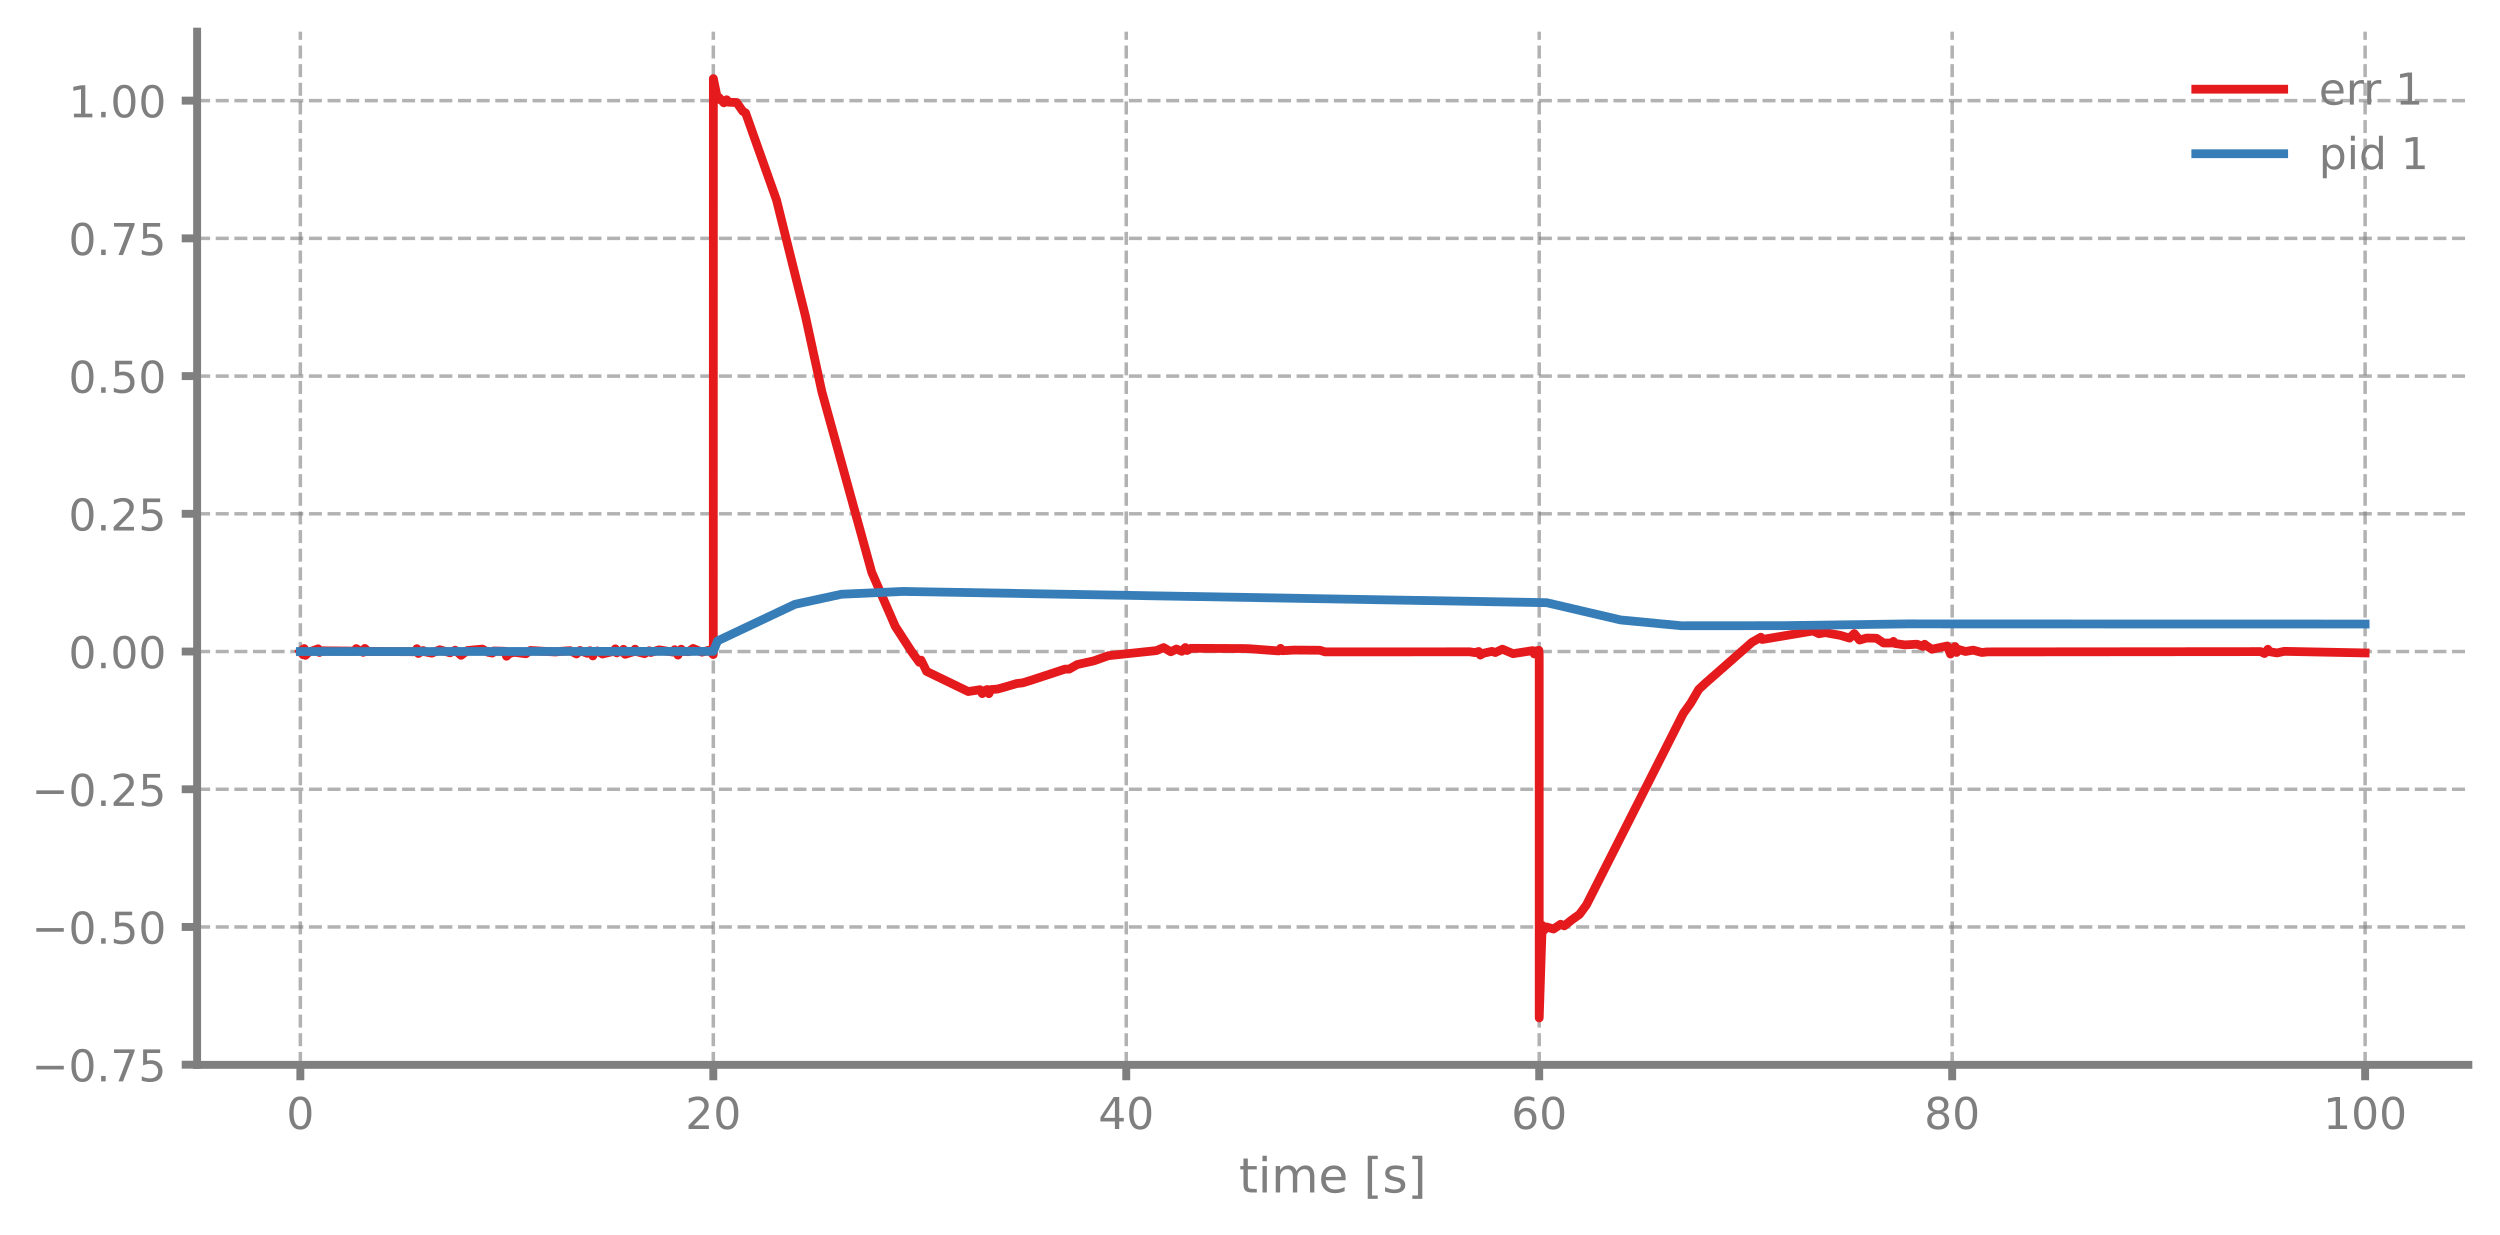
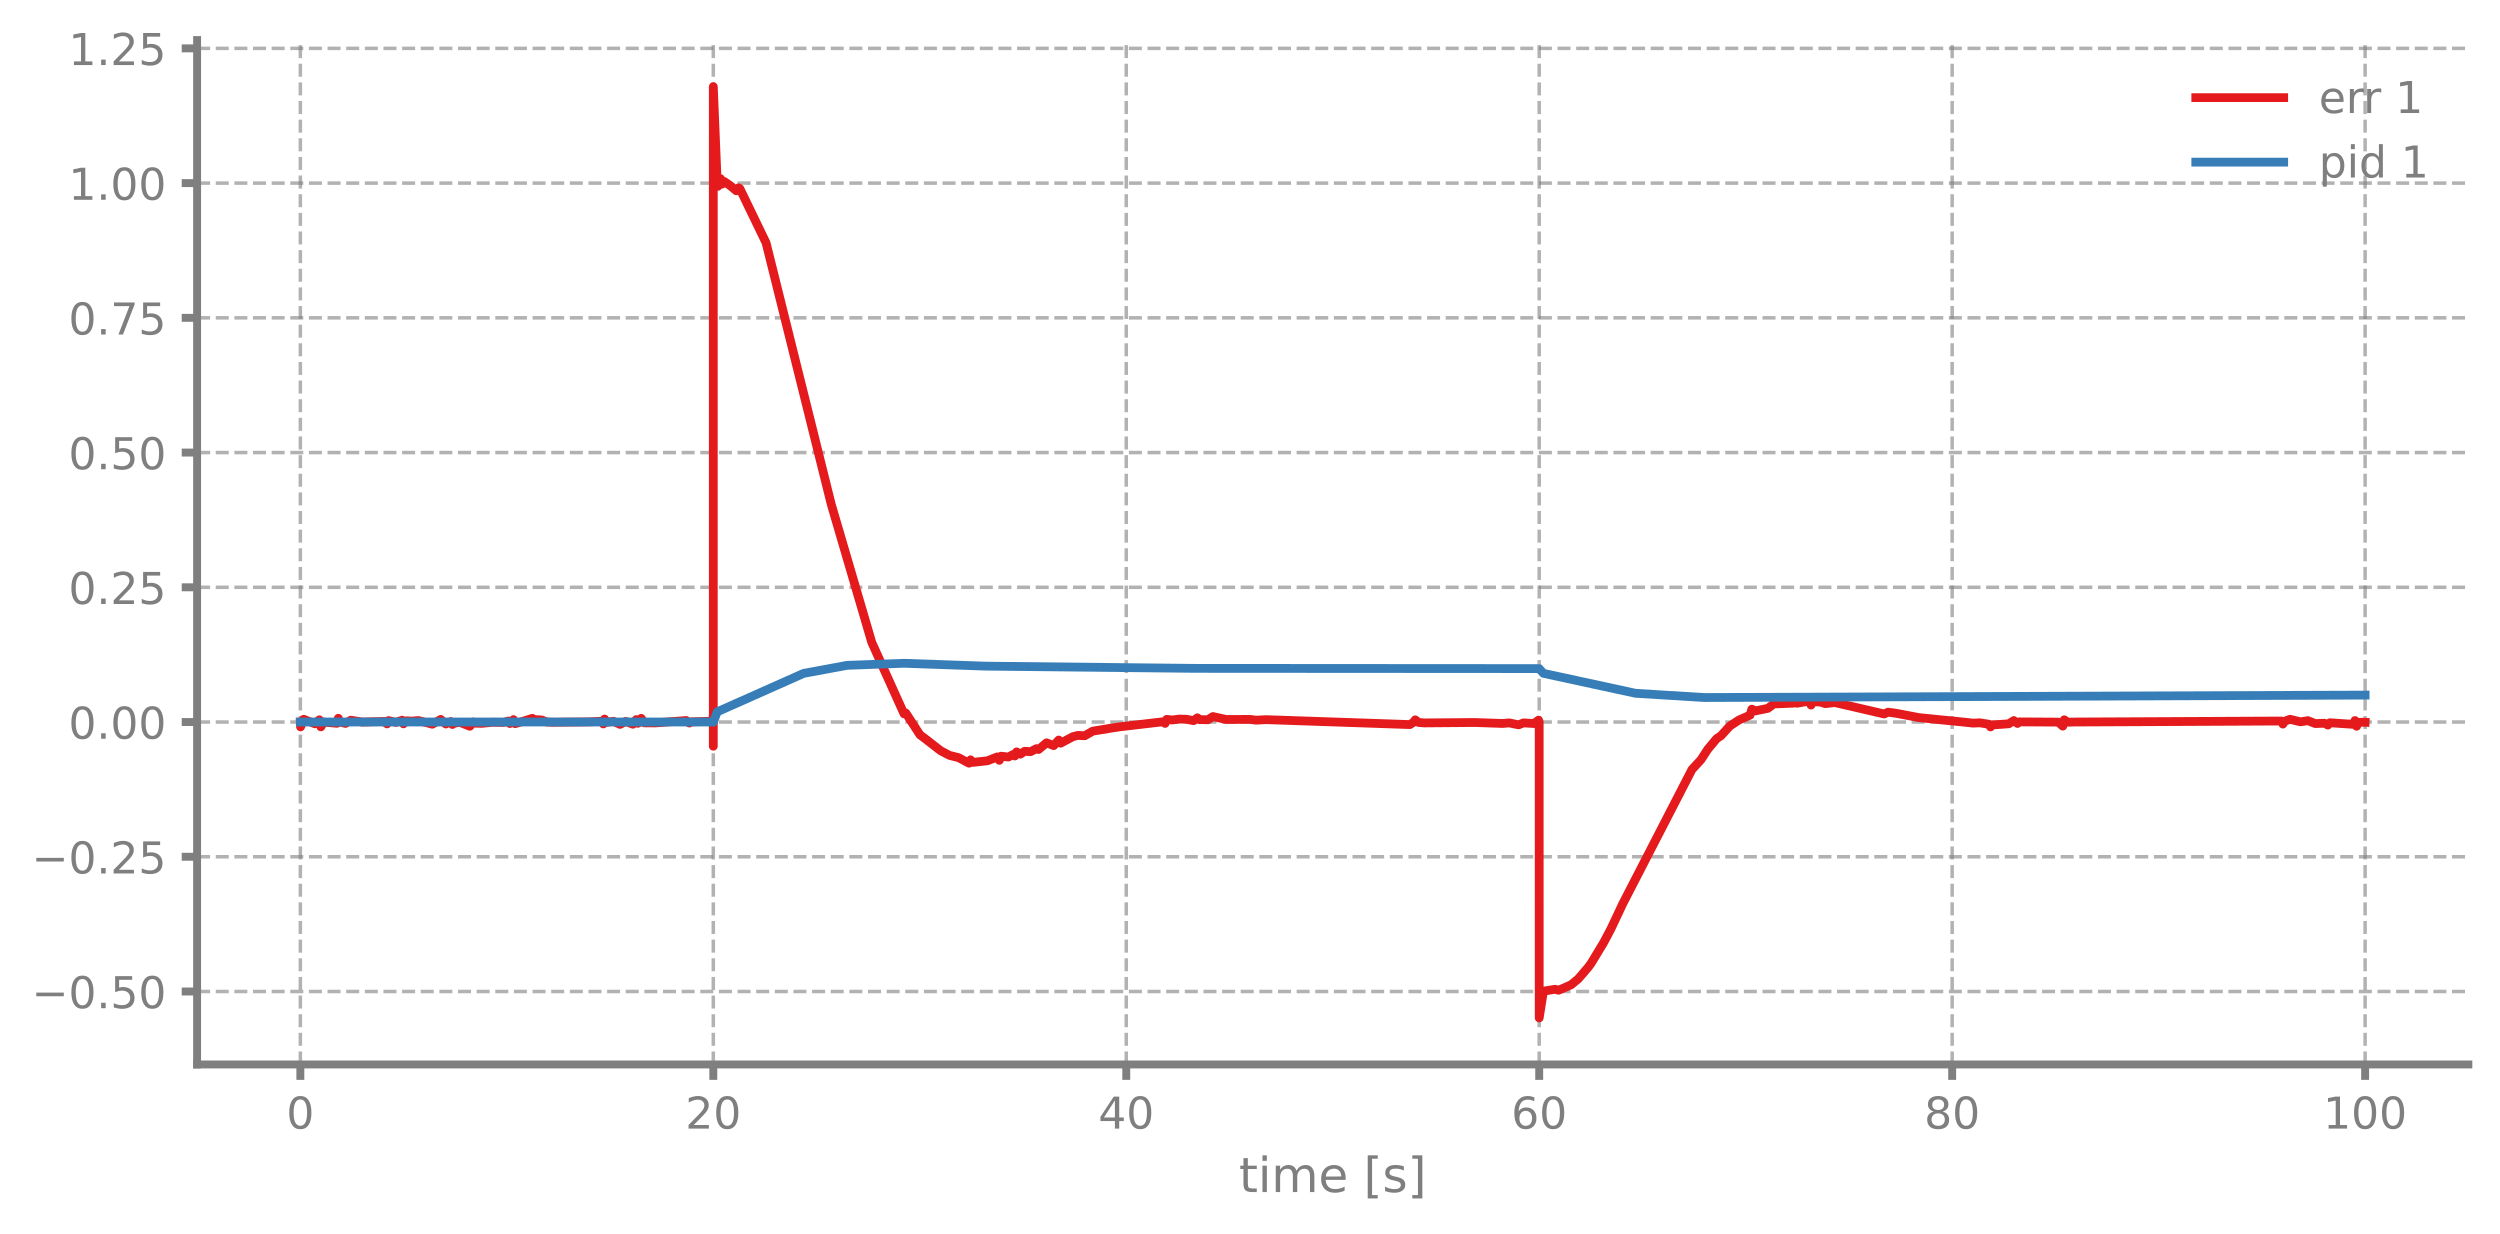
- <svg xmlns="http://www.w3.org/2000/svg" xmlns:xlink="http://www.w3.org/1999/xlink" width="568.8pt" height="280.8pt" viewBox="0 0 568.8 280.8" version="1.1">
+ <svg xmlns="http://www.w3.org/2000/svg" xmlns:xlink="http://www.w3.org/1999/xlink" width="568.8pt" height="280.709pt" viewBox="0 0 568.8 280.709" version="1.1">
  <defs>
    <style type="text/css">*{stroke-linejoin: round; stroke-linecap: butt}</style>
  </defs>
  <g id="figure_1">
    <g id="patch_1">
-       <path d="M 0 280.8  L 568.8 280.8  L 568.8 0  L 0 0  L 0 280.8  z " style="fill: none" />
+       <path d="M 0 280.709  L 568.8 280.709  L 568.8 0  L 0 0  L 0 280.709  z " style="fill: none" />
    </g>
    <g id="axes_1">
      <g id="patch_2">
-         <path d="M 44.845 242.276  L 561.6 242.276  L 561.6 7.2  L 44.845 7.2  L 44.845 242.276  z " style="fill: none" />
+         <path d="M 44.845 242.185  L 561.6 242.185  L 561.6 9.115  L 44.845 9.115  L 44.845 242.185  z " style="fill: none" />
      </g>
      <g id="matplotlib.axis_1">
        <g id="xtick_1">
          <g id="line2d_1">
-             <path d="M 68.334 242.276  L 68.334 7.2  " clip-path="url(#pe5976d26ab)" style="fill: none; stroke-dasharray: 2.96,1.28; stroke-dashoffset: 0; stroke: #7f7f7f; stroke-opacity: 0.6; stroke-width: 0.8" />
+             <path d="M 68.334 242.185  L 68.334 9.115  " clip-path="url(#p959943e21c)" style="fill: none; stroke-dasharray: 2.96,1.28; stroke-dashoffset: 0; stroke: #7f7f7f; stroke-opacity: 0.6; stroke-width: 0.8" />
          </g>
          <g id="line2d_2">
            <defs>
-               <path id="ma20eff3476" d="M 0 0  L 0 3.5  " style="stroke: #7f7f7f; stroke-width: 1.8" />
-             </defs>
-             <g>
-               <use xlink:href="#ma20eff3476" x="68.334" y="242.276" style="fill: #7f7f7f; stroke: #7f7f7f; stroke-width: 1.8" />
+               <path id="m4c4b410c51" d="M 0 0  L 0 3.5  " style="stroke: #7f7f7f; stroke-width: 1.8" />
+             </defs>
+             <g>
+               <use xlink:href="#m4c4b410c51" x="68.334" y="242.185" style="fill: #7f7f7f; stroke: #7f7f7f; stroke-width: 1.8" />
            </g>
          </g>
          <g id="text_1">
-             <g style="fill: #7f7f7f" transform="translate(65.15291 256.8744) scale(0.1 -0.1)">
+             <g style="fill: #7f7f7f" transform="translate(65.15291 256.783) scale(0.1 -0.1)">
              <defs>
                <path id="DejaVuSans-30" d="M 2034 4250  Q 1547 4250 1301 3770  Q 1056 3291 1056 2328  Q 1056 1369 1301 889  Q 1547 409 2034 409  Q 2525 409 2770 889  Q 3016 1369 3016 2328  Q 3016 3291 2770 3770  Q 2525 4250 2034 4250  z M 2034 4750  Q 2819 4750 3233 4129  Q 3647 3509 3647 2328  Q 3647 1150 3233 529  Q 2819 -91 2034 -91  Q 1250 -91 836 529  Q 422 1150 422 2328  Q 422 3509 836 4129  Q 1250 4750 2034 4750  z " transform="scale(0.015625)" />
              </defs>
              <use xlink:href="#DejaVuSans-30" />
            </g>
          </g>
        </g>
        <g id="xtick_2">
          <g id="line2d_3">
-             <path d="M 162.29 242.276  L 162.29 7.2  " clip-path="url(#pe5976d26ab)" style="fill: none; stroke-dasharray: 2.96,1.28; stroke-dashoffset: 0; stroke: #7f7f7f; stroke-opacity: 0.6; stroke-width: 0.8" />
+             <path d="M 162.29 242.185  L 162.29 9.115  " clip-path="url(#p959943e21c)" style="fill: none; stroke-dasharray: 2.96,1.28; stroke-dashoffset: 0; stroke: #7f7f7f; stroke-opacity: 0.6; stroke-width: 0.8" />
          </g>
          <g id="line2d_4">
            <g>
-               <use xlink:href="#ma20eff3476" x="162.29" y="242.276" style="fill: #7f7f7f; stroke: #7f7f7f; stroke-width: 1.8" />
+               <use xlink:href="#m4c4b410c51" x="162.29" y="242.185" style="fill: #7f7f7f; stroke: #7f7f7f; stroke-width: 1.8" />
            </g>
          </g>
          <g id="text_2">
-             <g style="fill: #7f7f7f" transform="translate(155.9271 256.8744) scale(0.1 -0.1)">
+             <g style="fill: #7f7f7f" transform="translate(155.9271 256.783) scale(0.1 -0.1)">
              <defs>
                <path id="DejaVuSans-32" d="M 1228 531  L 3431 531  L 3431 0  L 469 0  L 469 531  Q 828 903 1448 1529  Q 2069 2156 2228 2338  Q 2531 2678 2651 2914  Q 2772 3150 2772 3378  Q 2772 3750 2511 3984  Q 2250 4219 1831 4219  Q 1534 4219 1204 4116  Q 875 4013 500 3803  L 500 4441  Q 881 4594 1212 4672  Q 1544 4750 1819 4750  Q 2544 4750 2975 4387  Q 3406 4025 3406 3419  Q 3406 3131 3298 2873  Q 3191 2616 2906 2266  Q 2828 2175 2409 1742  Q 1991 1309 1228 531  z " transform="scale(0.015625)" />
              </defs>
              <use xlink:href="#DejaVuSans-32" />
              <use xlink:href="#DejaVuSans-30" transform="translate(63.62305 0)" />
            </g>
          </g>
        </g>
        <g id="xtick_3">
          <g id="line2d_5">
-             <path d="M 256.245 242.276  L 256.245 7.2  " clip-path="url(#pe5976d26ab)" style="fill: none; stroke-dasharray: 2.96,1.28; stroke-dashoffset: 0; stroke: #7f7f7f; stroke-opacity: 0.6; stroke-width: 0.8" />
+             <path d="M 256.245 242.185  L 256.245 9.115  " clip-path="url(#p959943e21c)" style="fill: none; stroke-dasharray: 2.96,1.28; stroke-dashoffset: 0; stroke: #7f7f7f; stroke-opacity: 0.6; stroke-width: 0.8" />
          </g>
          <g id="line2d_6">
            <g>
-               <use xlink:href="#ma20eff3476" x="256.245" y="242.276" style="fill: #7f7f7f; stroke: #7f7f7f; stroke-width: 1.8" />
+               <use xlink:href="#m4c4b410c51" x="256.245" y="242.185" style="fill: #7f7f7f; stroke: #7f7f7f; stroke-width: 1.8" />
            </g>
          </g>
          <g id="text_3">
-             <g style="fill: #7f7f7f" transform="translate(249.8825 256.8744) scale(0.1 -0.1)">
+             <g style="fill: #7f7f7f" transform="translate(249.8825 256.783) scale(0.1 -0.1)">
              <defs>
                <path id="DejaVuSans-34" d="M 2419 4116  L 825 1625  L 2419 1625  L 2419 4116  z M 2253 4666  L 3047 4666  L 3047 1625  L 3713 1625  L 3713 1100  L 3047 1100  L 3047 0  L 2419 0  L 2419 1100  L 313 1100  L 313 1709  L 2253 4666  z " transform="scale(0.015625)" />
              </defs>
              <use xlink:href="#DejaVuSans-34" />
              <use xlink:href="#DejaVuSans-30" transform="translate(63.62305 0)" />
            </g>
          </g>
        </g>
        <g id="xtick_4">
          <g id="line2d_7">
-             <path d="M 350.2 242.276  L 350.2 7.2  " clip-path="url(#pe5976d26ab)" style="fill: none; stroke-dasharray: 2.96,1.28; stroke-dashoffset: 0; stroke: #7f7f7f; stroke-opacity: 0.6; stroke-width: 0.8" />
+             <path d="M 350.2 242.185  L 350.2 9.115  " clip-path="url(#p959943e21c)" style="fill: none; stroke-dasharray: 2.96,1.28; stroke-dashoffset: 0; stroke: #7f7f7f; stroke-opacity: 0.6; stroke-width: 0.8" />
          </g>
          <g id="line2d_8">
            <g>
-               <use xlink:href="#ma20eff3476" x="350.2" y="242.276" style="fill: #7f7f7f; stroke: #7f7f7f; stroke-width: 1.8" />
+               <use xlink:href="#m4c4b410c51" x="350.2" y="242.185" style="fill: #7f7f7f; stroke: #7f7f7f; stroke-width: 1.8" />
            </g>
          </g>
          <g id="text_4">
-             <g style="fill: #7f7f7f" transform="translate(343.8379 256.8744) scale(0.1 -0.1)">
+             <g style="fill: #7f7f7f" transform="translate(343.8379 256.783) scale(0.1 -0.1)">
              <defs>
                <path id="DejaVuSans-36" d="M 2113 2584  Q 1688 2584 1439 2293  Q 1191 2003 1191 1497  Q 1191 994 1439 701  Q 1688 409 2113 409  Q 2538 409 2786 701  Q 3034 994 3034 1497  Q 3034 2003 2786 2293  Q 2538 2584 2113 2584  z M 3366 4563  L 3366 3988  Q 3128 4100 2886 4159  Q 2644 4219 2406 4219  Q 1781 4219 1451 3797  Q 1122 3375 1075 2522  Q 1259 2794 1537 2939  Q 1816 3084 2150 3084  Q 2853 3084 3261 2657  Q 3669 2231 3669 1497  Q 3669 778 3244 343  Q 2819 -91 2113 -91  Q 1303 -91 875 529  Q 447 1150 447 2328  Q 447 3434 972 4092  Q 1497 4750 2381 4750  Q 2619 4750 2861 4703  Q 3103 4656 3366 4563  z " transform="scale(0.015625)" />
              </defs>
              <use xlink:href="#DejaVuSans-36" />
              <use xlink:href="#DejaVuSans-30" transform="translate(63.62305 0)" />
            </g>
          </g>
        </g>
        <g id="xtick_5">
          <g id="line2d_9">
-             <path d="M 444.156 242.276  L 444.156 7.2  " clip-path="url(#pe5976d26ab)" style="fill: none; stroke-dasharray: 2.96,1.28; stroke-dashoffset: 0; stroke: #7f7f7f; stroke-opacity: 0.6; stroke-width: 0.8" />
+             <path d="M 444.156 242.185  L 444.156 9.115  " clip-path="url(#p959943e21c)" style="fill: none; stroke-dasharray: 2.96,1.28; stroke-dashoffset: 0; stroke: #7f7f7f; stroke-opacity: 0.6; stroke-width: 0.8" />
          </g>
          <g id="line2d_10">
            <g>
-               <use xlink:href="#ma20eff3476" x="444.156" y="242.276" style="fill: #7f7f7f; stroke: #7f7f7f; stroke-width: 1.8" />
+               <use xlink:href="#m4c4b410c51" x="444.156" y="242.185" style="fill: #7f7f7f; stroke: #7f7f7f; stroke-width: 1.8" />
            </g>
          </g>
          <g id="text_5">
-             <g style="fill: #7f7f7f" transform="translate(437.7933 256.8744) scale(0.1 -0.1)">
+             <g style="fill: #7f7f7f" transform="translate(437.7933 256.783) scale(0.1 -0.1)">
              <defs>
                <path id="DejaVuSans-38" d="M 2034 2216  Q 1584 2216 1326 1975  Q 1069 1734 1069 1313  Q 1069 891 1326 650  Q 1584 409 2034 409  Q 2484 409 2743 651  Q 3003 894 3003 1313  Q 3003 1734 2745 1975  Q 2488 2216 2034 2216  z M 1403 2484  Q 997 2584 770 2862  Q 544 3141 544 3541  Q 544 4100 942 4425  Q 1341 4750 2034 4750  Q 2731 4750 3128 4425  Q 3525 4100 3525 3541  Q 3525 3141 3298 2862  Q 3072 2584 2669 2484  Q 3125 2378 3379 2068  Q 3634 1759 3634 1313  Q 3634 634 3220 271  Q 2806 -91 2034 -91  Q 1263 -91 848 271  Q 434 634 434 1313  Q 434 1759 690 2068  Q 947 2378 1403 2484  z M 1172 3481  Q 1172 3119 1398 2916  Q 1625 2713 2034 2713  Q 2441 2713 2670 2916  Q 2900 3119 2900 3481  Q 2900 3844 2670 4047  Q 2441 4250 2034 4250  Q 1625 4250 1398 4047  Q 1172 3844 1172 3481  z " transform="scale(0.015625)" />
              </defs>
              <use xlink:href="#DejaVuSans-38" />
              <use xlink:href="#DejaVuSans-30" transform="translate(63.62305 0)" />
            </g>
          </g>
        </g>
        <g id="xtick_6">
          <g id="line2d_11">
-             <path d="M 538.111 242.276  L 538.111 7.2  " clip-path="url(#pe5976d26ab)" style="fill: none; stroke-dasharray: 2.96,1.28; stroke-dashoffset: 0; stroke: #7f7f7f; stroke-opacity: 0.6; stroke-width: 0.8" />
+             <path d="M 538.111 242.185  L 538.111 9.115  " clip-path="url(#p959943e21c)" style="fill: none; stroke-dasharray: 2.96,1.28; stroke-dashoffset: 0; stroke: #7f7f7f; stroke-opacity: 0.6; stroke-width: 0.8" />
          </g>
          <g id="line2d_12">
            <g>
-               <use xlink:href="#ma20eff3476" x="538.111" y="242.276" style="fill: #7f7f7f; stroke: #7f7f7f; stroke-width: 1.8" />
+               <use xlink:href="#m4c4b410c51" x="538.111" y="242.185" style="fill: #7f7f7f; stroke: #7f7f7f; stroke-width: 1.8" />
            </g>
          </g>
          <g id="text_6">
-             <g style="fill: #7f7f7f" transform="translate(528.5674 256.8744) scale(0.1 -0.1)">
+             <g style="fill: #7f7f7f" transform="translate(528.5674 256.783) scale(0.1 -0.1)">
              <defs>
                <path id="DejaVuSans-31" d="M 794 531  L 1825 531  L 1825 4091  L 703 3866  L 703 4441  L 1819 4666  L 2450 4666  L 2450 531  L 3481 531  L 3481 0  L 794 0  L 794 531  z " transform="scale(0.015625)" />
              </defs>
              <use xlink:href="#DejaVuSans-31" />
              <use xlink:href="#DejaVuSans-30" transform="translate(63.62305 0)" />
              <use xlink:href="#DejaVuSans-30" transform="translate(127.2461 0)" />
            </g>
          </g>
        </g>
        <g id="text_7">
-           <g style="fill: #7f7f7f" transform="translate(281.8921 271.3123) scale(0.11 -0.11)">
+           <g style="fill: #7f7f7f" transform="translate(281.8921 271.2209) scale(0.11 -0.11)">
            <defs>
              <path id="DejaVuSans-74" d="M 1172 4494  L 1172 3500  L 2356 3500  L 2356 3053  L 1172 3053  L 1172 1153  Q 1172 725 1289 603  Q 1406 481 1766 481  L 2356 481  L 2356 0  L 1766 0  Q 1100 0 847 248  Q 594 497 594 1153  L 594 3053  L 172 3053  L 172 3500  L 594 3500  L 594 4494  L 1172 4494  z " transform="scale(0.015625)" />
              <path id="DejaVuSans-69" d="M 603 3500  L 1178 3500  L 1178 0  L 603 0  L 603 3500  z M 603 4863  L 1178 4863  L 1178 4134  L 603 4134  L 603 4863  z " transform="scale(0.015625)" />
              <path id="DejaVuSans-6d" d="M 3328 2828  Q 3544 3216 3844 3400  Q 4144 3584 4550 3584  Q 5097 3584 5394 3201  Q 5691 2819 5691 2113  L 5691 0  L 5113 0  L 5113 2094  Q 5113 2597 4934 2840  Q 4756 3084 4391 3084  Q 3944 3084 3684 2787  Q 3425 2491 3425 1978  L 3425 0  L 2847 0  L 2847 2094  Q 2847 2600 2669 2842  Q 2491 3084 2119 3084  Q 1678 3084 1418 2786  Q 1159 2488 1159 1978  L 1159 0  L 581 0  L 581 3500  L 1159 3500  L 1159 2956  Q 1356 3278 1631 3431  Q 1906 3584 2284 3584  Q 2666 3584 2933 3390  Q 3200 3197 3328 2828  z " transform="scale(0.015625)" />
              <path id="DejaVuSans-65" d="M 3597 1894  L 3597 1613  L 953 1613  Q 991 1019 1311 708  Q 1631 397 2203 397  Q 2534 397 2845 478  Q 3156 559 3463 722  L 3463 178  Q 3153 47 2828 -22  Q 2503 -91 2169 -91  Q 1331 -91 842 396  Q 353 884 353 1716  Q 353 2575 817 3079  Q 1281 3584 2069 3584  Q 2775 3584 3186 3129  Q 3597 2675 3597 1894  z M 3022 2063  Q 3016 2534 2758 2815  Q 2500 3097 2075 3097  Q 1594 3097 1305 2825  Q 1016 2553 972 2059  L 3022 2063  z " transform="scale(0.015625)" />
              <path id="DejaVuSans-20" transform="scale(0.015625)" />
              <path id="DejaVuSans-5b" d="M 550 4863  L 1875 4863  L 1875 4416  L 1125 4416  L 1125 -397  L 1875 -397  L 1875 -844  L 550 -844  L 550 4863  z " transform="scale(0.015625)" />
              <path id="DejaVuSans-73" d="M 2834 3397  L 2834 2853  Q 2591 2978 2328 3040  Q 2066 3103 1784 3103  Q 1356 3103 1142 2972  Q 928 2841 928 2578  Q 928 2378 1081 2264  Q 1234 2150 1697 2047  L 1894 2003  Q 2506 1872 2764 1633  Q 3022 1394 3022 966  Q 3022 478 2636 193  Q 2250 -91 1575 -91  Q 1294 -91 989 -36  Q 684 19 347 128  L 347 722  Q 666 556 975 473  Q 1284 391 1588 391  Q 1994 391 2212 530  Q 2431 669 2431 922  Q 2431 1156 2273 1281  Q 2116 1406 1581 1522  L 1381 1569  Q 847 1681 609 1914  Q 372 2147 372 2553  Q 372 3047 722 3315  Q 1072 3584 1716 3584  Q 2034 3584 2315 3537  Q 2597 3491 2834 3397  z " transform="scale(0.015625)" />
              <path id="DejaVuSans-5d" d="M 1947 4863  L 1947 -844  L 622 -844  L 622 -397  L 1369 -397  L 1369 4416  L 622 4416  L 622 4863  L 1947 4863  z " transform="scale(0.015625)" />
            </defs>
            <use xlink:href="#DejaVuSans-74" />
            <use xlink:href="#DejaVuSans-69" transform="translate(39.20898 0)" />
            <use xlink:href="#DejaVuSans-6d" transform="translate(66.99219 0)" />
            <use xlink:href="#DejaVuSans-65" transform="translate(164.4043 0)" />
            <use xlink:href="#DejaVuSans-20" transform="translate(225.9277 0)" />
            <use xlink:href="#DejaVuSans-5b" transform="translate(257.7148 0)" />
            <use xlink:href="#DejaVuSans-73" transform="translate(296.7285 0)" />
            <use xlink:href="#DejaVuSans-5d" transform="translate(348.8281 0)" />
          </g>
        </g>
      </g>
      <g id="matplotlib.axis_2">
        <g id="ytick_1">
          <g id="line2d_13">
-             <path d="M 44.845 242.243  L 561.6 242.243  " clip-path="url(#pe5976d26ab)" style="fill: none; stroke-dasharray: 2.96,1.28; stroke-dashoffset: 0; stroke: #7f7f7f; stroke-opacity: 0.6; stroke-width: 0.8" />
+             <path d="M 44.845 225.587  L 561.6 225.587  " clip-path="url(#p959943e21c)" style="fill: none; stroke-dasharray: 2.96,1.28; stroke-dashoffset: 0; stroke: #7f7f7f; stroke-opacity: 0.6; stroke-width: 0.8" />
          </g>
          <g id="line2d_14">
            <defs>
-               <path id="meaf8af1d14" d="M 0 0  L -3.5 0  " style="stroke: #7f7f7f; stroke-width: 1.8" />
-             </defs>
-             <g>
-               <use xlink:href="#meaf8af1d14" x="44.845" y="242.243" style="fill: #7f7f7f; stroke: #7f7f7f; stroke-width: 1.8" />
+               <path id="m3e62d24d07" d="M 0 0  L -3.5 0  " style="stroke: #7f7f7f; stroke-width: 1.8" />
+             </defs>
+             <g>
+               <use xlink:href="#m3e62d24d07" x="44.845" y="225.587" style="fill: #7f7f7f; stroke: #7f7f7f; stroke-width: 1.8" />
            </g>
          </g>
          <g id="text_8">
-             <g style="fill: #7f7f7f" transform="translate(7.2 246.0426) scale(0.1 -0.1)">
+             <g style="fill: #7f7f7f" transform="translate(7.2 229.3859) scale(0.1 -0.1)">
              <defs>
                <path id="DejaVuSans-2212" d="M 678 2272  L 4684 2272  L 4684 1741  L 678 1741  L 678 2272  z " transform="scale(0.015625)" />
                <path id="DejaVuSans-2e" d="M 684 794  L 1344 794  L 1344 0  L 684 0  L 684 794  z " transform="scale(0.015625)" />
-                 <path id="DejaVuSans-37" d="M 525 4666  L 3525 4666  L 3525 4397  L 1831 0  L 1172 0  L 2766 4134  L 525 4134  L 525 4666  z " transform="scale(0.015625)" />
                <path id="DejaVuSans-35" d="M 691 4666  L 3169 4666  L 3169 4134  L 1269 4134  L 1269 2991  Q 1406 3038 1543 3061  Q 1681 3084 1819 3084  Q 2600 3084 3056 2656  Q 3513 2228 3513 1497  Q 3513 744 3044 326  Q 2575 -91 1722 -91  Q 1428 -91 1123 -41  Q 819 9 494 109  L 494 744  Q 775 591 1075 516  Q 1375 441 1709 441  Q 2250 441 2565 725  Q 2881 1009 2881 1497  Q 2881 1984 2565 2268  Q 2250 2553 1709 2553  Q 1456 2553 1204 2497  Q 953 2441 691 2322  L 691 4666  z " transform="scale(0.015625)" />
              </defs>
-               <use xlink:href="#DejaVuSans-2212" />
-               <use xlink:href="#DejaVuSans-30" transform="translate(83.78906 0)" />
-               <use xlink:href="#DejaVuSans-2e" transform="translate(147.4121 0)" />
-               <use xlink:href="#DejaVuSans-37" transform="translate(179.1992 0)" />
-               <use xlink:href="#DejaVuSans-35" transform="translate(242.8223 0)" />
-             </g>
-           </g>
-         </g>
-         <g id="ytick_2">
-           <g id="line2d_15">
-             <path d="M 44.845 210.908  L 561.6 210.908  " clip-path="url(#pe5976d26ab)" style="fill: none; stroke-dasharray: 2.96,1.28; stroke-dashoffset: 0; stroke: #7f7f7f; stroke-opacity: 0.6; stroke-width: 0.8" />
-           </g>
-           <g id="line2d_16">
-             <g>
-               <use xlink:href="#meaf8af1d14" x="44.845" y="210.908" style="fill: #7f7f7f; stroke: #7f7f7f; stroke-width: 1.8" />
-             </g>
-           </g>
-           <g id="text_9">
-             <g style="fill: #7f7f7f" transform="translate(7.2 214.7073) scale(0.1 -0.1)">
              <use xlink:href="#DejaVuSans-2212" />
              <use xlink:href="#DejaVuSans-30" transform="translate(83.78906 0)" />
              <use xlink:href="#DejaVuSans-2e" transform="translate(147.4121 0)" />
              <use xlink:href="#DejaVuSans-35" transform="translate(179.1992 0)" />
              <use xlink:href="#DejaVuSans-30" transform="translate(242.8223 0)" />
            </g>
          </g>
        </g>
-         <g id="ytick_3">
-           <g id="line2d_17">
-             <path d="M 44.845 179.573  L 561.6 179.573  " clip-path="url(#pe5976d26ab)" style="fill: none; stroke-dasharray: 2.96,1.28; stroke-dashoffset: 0; stroke: #7f7f7f; stroke-opacity: 0.6; stroke-width: 0.8" />
-           </g>
-           <g id="line2d_18">
-             <g>
-               <use xlink:href="#meaf8af1d14" x="44.845" y="179.573" style="fill: #7f7f7f; stroke: #7f7f7f; stroke-width: 1.8" />
-             </g>
-           </g>
-           <g id="text_10">
-             <g style="fill: #7f7f7f" transform="translate(7.2 183.372) scale(0.1 -0.1)">
+         <g id="ytick_2">
+           <g id="line2d_15">
+             <path d="M 44.845 194.931  L 561.6 194.931  " clip-path="url(#p959943e21c)" style="fill: none; stroke-dasharray: 2.96,1.28; stroke-dashoffset: 0; stroke: #7f7f7f; stroke-opacity: 0.6; stroke-width: 0.8" />
+           </g>
+           <g id="line2d_16">
+             <g>
+               <use xlink:href="#m3e62d24d07" x="44.845" y="194.931" style="fill: #7f7f7f; stroke: #7f7f7f; stroke-width: 1.8" />
+             </g>
+           </g>
+           <g id="text_9">
+             <g style="fill: #7f7f7f" transform="translate(7.2 198.7305) scale(0.1 -0.1)">
              <use xlink:href="#DejaVuSans-2212" />
              <use xlink:href="#DejaVuSans-30" transform="translate(83.78906 0)" />
              <use xlink:href="#DejaVuSans-2e" transform="translate(147.4121 0)" />
              <use xlink:href="#DejaVuSans-32" transform="translate(179.1992 0)" />
              <use xlink:href="#DejaVuSans-35" transform="translate(242.8223 0)" />
            </g>
          </g>
        </g>
+         <g id="ytick_3">
+           <g id="line2d_17">
+             <path d="M 44.845 164.276  L 561.6 164.276  " clip-path="url(#p959943e21c)" style="fill: none; stroke-dasharray: 2.96,1.28; stroke-dashoffset: 0; stroke: #7f7f7f; stroke-opacity: 0.6; stroke-width: 0.8" />
+           </g>
+           <g id="line2d_18">
+             <g>
+               <use xlink:href="#m3e62d24d07" x="44.845" y="164.276" style="fill: #7f7f7f; stroke: #7f7f7f; stroke-width: 1.8" />
+             </g>
+           </g>
+           <g id="text_10">
+             <g style="fill: #7f7f7f" transform="translate(15.57969 168.0752) scale(0.1 -0.1)">
+               <use xlink:href="#DejaVuSans-30" />
+               <use xlink:href="#DejaVuSans-2e" transform="translate(63.62305 0)" />
+               <use xlink:href="#DejaVuSans-30" transform="translate(95.41016 0)" />
+               <use xlink:href="#DejaVuSans-30" transform="translate(159.0332 0)" />
+             </g>
+           </g>
+         </g>
        <g id="ytick_4">
          <g id="line2d_19">
-             <path d="M 44.845 148.238  L 561.6 148.238  " clip-path="url(#pe5976d26ab)" style="fill: none; stroke-dasharray: 2.96,1.28; stroke-dashoffset: 0; stroke: #7f7f7f; stroke-opacity: 0.6; stroke-width: 0.8" />
+             <path d="M 44.845 133.621  L 561.6 133.621  " clip-path="url(#p959943e21c)" style="fill: none; stroke-dasharray: 2.96,1.28; stroke-dashoffset: 0; stroke: #7f7f7f; stroke-opacity: 0.6; stroke-width: 0.8" />
          </g>
          <g id="line2d_20">
            <g>
-               <use xlink:href="#meaf8af1d14" x="44.845" y="148.238" style="fill: #7f7f7f; stroke: #7f7f7f; stroke-width: 1.8" />
+               <use xlink:href="#m3e62d24d07" x="44.845" y="133.621" style="fill: #7f7f7f; stroke: #7f7f7f; stroke-width: 1.8" />
            </g>
          </g>
          <g id="text_11">
-             <g style="fill: #7f7f7f" transform="translate(15.57969 152.0368) scale(0.1 -0.1)">
-               <use xlink:href="#DejaVuSans-30" />
+             <g style="fill: #7f7f7f" transform="translate(15.57969 137.4198) scale(0.1 -0.1)">
+               <use xlink:href="#DejaVuSans-30" />
+               <use xlink:href="#DejaVuSans-2e" transform="translate(63.62305 0)" />
+               <use xlink:href="#DejaVuSans-32" transform="translate(95.41016 0)" />
+               <use xlink:href="#DejaVuSans-35" transform="translate(159.0332 0)" />
+             </g>
+           </g>
+         </g>
+         <g id="ytick_5">
+           <g id="line2d_21">
+             <path d="M 44.845 102.965  L 561.6 102.965  " clip-path="url(#p959943e21c)" style="fill: none; stroke-dasharray: 2.96,1.28; stroke-dashoffset: 0; stroke: #7f7f7f; stroke-opacity: 0.6; stroke-width: 0.8" />
+           </g>
+           <g id="line2d_22">
+             <g>
+               <use xlink:href="#m3e62d24d07" x="44.845" y="102.965" style="fill: #7f7f7f; stroke: #7f7f7f; stroke-width: 1.8" />
+             </g>
+           </g>
+           <g id="text_12">
+             <g style="fill: #7f7f7f" transform="translate(15.57969 106.7645) scale(0.1 -0.1)">
+               <use xlink:href="#DejaVuSans-30" />
+               <use xlink:href="#DejaVuSans-2e" transform="translate(63.62305 0)" />
+               <use xlink:href="#DejaVuSans-35" transform="translate(95.41016 0)" />
+               <use xlink:href="#DejaVuSans-30" transform="translate(159.0332 0)" />
+             </g>
+           </g>
+         </g>
+         <g id="ytick_6">
+           <g id="line2d_23">
+             <path d="M 44.845 72.31  L 561.6 72.31  " clip-path="url(#p959943e21c)" style="fill: none; stroke-dasharray: 2.96,1.28; stroke-dashoffset: 0; stroke: #7f7f7f; stroke-opacity: 0.6; stroke-width: 0.8" />
+           </g>
+           <g id="line2d_24">
+             <g>
+               <use xlink:href="#m3e62d24d07" x="44.845" y="72.31" style="fill: #7f7f7f; stroke: #7f7f7f; stroke-width: 1.8" />
+             </g>
+           </g>
+           <g id="text_13">
+             <g style="fill: #7f7f7f" transform="translate(15.57969 76.10914) scale(0.1 -0.1)">
+               <defs>
+                 <path id="DejaVuSans-37" d="M 525 4666  L 3525 4666  L 3525 4397  L 1831 0  L 1172 0  L 2766 4134  L 525 4134  L 525 4666  z " transform="scale(0.015625)" />
+               </defs>
+               <use xlink:href="#DejaVuSans-30" />
+               <use xlink:href="#DejaVuSans-2e" transform="translate(63.62305 0)" />
+               <use xlink:href="#DejaVuSans-37" transform="translate(95.41016 0)" />
+               <use xlink:href="#DejaVuSans-35" transform="translate(159.0332 0)" />
+             </g>
+           </g>
+         </g>
+         <g id="ytick_7">
+           <g id="line2d_25">
+             <path d="M 44.845 41.655  L 561.6 41.655  " clip-path="url(#p959943e21c)" style="fill: none; stroke-dasharray: 2.96,1.28; stroke-dashoffset: 0; stroke: #7f7f7f; stroke-opacity: 0.6; stroke-width: 0.8" />
+           </g>
+           <g id="line2d_26">
+             <g>
+               <use xlink:href="#m3e62d24d07" x="44.845" y="41.655" style="fill: #7f7f7f; stroke: #7f7f7f; stroke-width: 1.8" />
+             </g>
+           </g>
+           <g id="text_14">
+             <g style="fill: #7f7f7f" transform="translate(15.57969 45.45379) scale(0.1 -0.1)">
+               <use xlink:href="#DejaVuSans-31" />
              <use xlink:href="#DejaVuSans-2e" transform="translate(63.62305 0)" />
              <use xlink:href="#DejaVuSans-30" transform="translate(95.41016 0)" />
              <use xlink:href="#DejaVuSans-30" transform="translate(159.0332 0)" />
            </g>
          </g>
        </g>
-         <g id="ytick_5">
-           <g id="line2d_21">
-             <path d="M 44.845 116.902  L 561.6 116.902  " clip-path="url(#pe5976d26ab)" style="fill: none; stroke-dasharray: 2.96,1.28; stroke-dashoffset: 0; stroke: #7f7f7f; stroke-opacity: 0.6; stroke-width: 0.8" />
-           </g>
-           <g id="line2d_22">
-             <g>
-               <use xlink:href="#meaf8af1d14" x="44.845" y="116.902" style="fill: #7f7f7f; stroke: #7f7f7f; stroke-width: 1.8" />
-             </g>
-           </g>
-           <g id="text_12">
-             <g style="fill: #7f7f7f" transform="translate(15.57969 120.7015) scale(0.1 -0.1)">
-               <use xlink:href="#DejaVuSans-30" />
+         <g id="ytick_8">
+           <g id="line2d_27">
+             <path d="M 44.845 10.999  L 561.6 10.999  " clip-path="url(#p959943e21c)" style="fill: none; stroke-dasharray: 2.96,1.28; stroke-dashoffset: 0; stroke: #7f7f7f; stroke-opacity: 0.6; stroke-width: 0.8" />
+           </g>
+           <g id="line2d_28">
+             <g>
+               <use xlink:href="#m3e62d24d07" x="44.845" y="10.999" style="fill: #7f7f7f; stroke: #7f7f7f; stroke-width: 1.8" />
+             </g>
+           </g>
+           <g id="text_15">
+             <g style="fill: #7f7f7f" transform="translate(15.57969 14.79844) scale(0.1 -0.1)">
+               <use xlink:href="#DejaVuSans-31" />
              <use xlink:href="#DejaVuSans-2e" transform="translate(63.62305 0)" />
              <use xlink:href="#DejaVuSans-32" transform="translate(95.41016 0)" />
              <use xlink:href="#DejaVuSans-35" transform="translate(159.0332 0)" />
            </g>
          </g>
        </g>
-         <g id="ytick_6">
-           <g id="line2d_23">
-             <path d="M 44.845 85.567  L 561.6 85.567  " clip-path="url(#pe5976d26ab)" style="fill: none; stroke-dasharray: 2.96,1.28; stroke-dashoffset: 0; stroke: #7f7f7f; stroke-opacity: 0.6; stroke-width: 0.8" />
-           </g>
-           <g id="line2d_24">
-             <g>
-               <use xlink:href="#meaf8af1d14" x="44.845" y="85.567" style="fill: #7f7f7f; stroke: #7f7f7f; stroke-width: 1.8" />
-             </g>
-           </g>
-           <g id="text_13">
-             <g style="fill: #7f7f7f" transform="translate(15.57969 89.36623) scale(0.1 -0.1)">
-               <use xlink:href="#DejaVuSans-30" />
-               <use xlink:href="#DejaVuSans-2e" transform="translate(63.62305 0)" />
-               <use xlink:href="#DejaVuSans-35" transform="translate(95.41016 0)" />
-               <use xlink:href="#DejaVuSans-30" transform="translate(159.0332 0)" />
-             </g>
-           </g>
-         </g>
-         <g id="ytick_7">
-           <g id="line2d_25">
-             <path d="M 44.845 54.232  L 561.6 54.232  " clip-path="url(#pe5976d26ab)" style="fill: none; stroke-dasharray: 2.96,1.28; stroke-dashoffset: 0; stroke: #7f7f7f; stroke-opacity: 0.6; stroke-width: 0.8" />
-           </g>
-           <g id="line2d_26">
-             <g>
-               <use xlink:href="#meaf8af1d14" x="44.845" y="54.232" style="fill: #7f7f7f; stroke: #7f7f7f; stroke-width: 1.8" />
-             </g>
-           </g>
-           <g id="text_14">
-             <g style="fill: #7f7f7f" transform="translate(15.57969 58.03096) scale(0.1 -0.1)">
-               <use xlink:href="#DejaVuSans-30" />
-               <use xlink:href="#DejaVuSans-2e" transform="translate(63.62305 0)" />
-               <use xlink:href="#DejaVuSans-37" transform="translate(95.41016 0)" />
-               <use xlink:href="#DejaVuSans-35" transform="translate(159.0332 0)" />
-             </g>
-           </g>
-         </g>
-         <g id="ytick_8">
-           <g id="line2d_27">
-             <path d="M 44.845 22.896  L 561.6 22.896  " clip-path="url(#pe5976d26ab)" style="fill: none; stroke-dasharray: 2.96,1.28; stroke-dashoffset: 0; stroke: #7f7f7f; stroke-opacity: 0.6; stroke-width: 0.8" />
-           </g>
-           <g id="line2d_28">
-             <g>
-               <use xlink:href="#meaf8af1d14" x="44.845" y="22.896" style="fill: #7f7f7f; stroke: #7f7f7f; stroke-width: 1.8" />
-             </g>
-           </g>
-           <g id="text_15">
-             <g style="fill: #7f7f7f" transform="translate(15.57969 26.69569) scale(0.1 -0.1)">
-               <use xlink:href="#DejaVuSans-31" />
-               <use xlink:href="#DejaVuSans-2e" transform="translate(63.62305 0)" />
-               <use xlink:href="#DejaVuSans-30" transform="translate(95.41016 0)" />
-               <use xlink:href="#DejaVuSans-30" transform="translate(159.0332 0)" />
-             </g>
-           </g>
-         </g>
      </g>
      <g id="line2d_29">
-         <path d="M 68.334 148.238  L 68.963 148.978  L 69.218 147.566  L 69.495 149.101  L 70.229 148.403  L 72.381 147.618  L 72.669 148.447  L 73.454 148.069  L 80.705 148.139  L 81.051 147.567  L 81.397 147.785  L 82.636 148.421  L 83.001 147.531  L 83.747 148.219  L 94.563 148.283  L 94.844 147.591  L 95.187 148.681  L 95.515 148.471  L 96.288 148.013  L 96.59 148.268  L 98.241 148.613  L 100.037 147.831  L 102.396 148.524  L 103.563 147.932  L 104.916 149.097  L 106.321 148.014  L 109.744 147.68  L 110.993 148.387  L 112.009 148.591  L 112.323 148.107  L 114.88 148.173  L 115.242 149.307  L 115.991 148.637  L 117.058 148.413  L 119.64 148.746  L 120.684 147.987  L 126.398 148.347  L 127.516 148.193  L 129.712 148.039  L 131.155 148.788  L 131.965 147.992  L 132.241 148.115  L 133.596 148.637  L 134.225 148.047  L 134.545 148.467  L 134.888 149.236  L 135.198 148.291  L 135.931 148.106  L 137.072 148.798  L 138.53 148.448  L 139.735 148.188  L 139.992 147.628  L 140.324 148.55  L 140.643 148.133  L 141.478 148.373  L 141.851 147.735  L 142.224 148.872  L 144.093 148.284  L 144.491 147.7  L 144.841 148.254  L 146.639 148.724  L 147.72 148.054  L 148.08 148.455  L 149.944 147.847  L 153.099 148.363  L 153.491 147.819  L 153.884 148.21  L 154.254 149.047  L 154.622 148.172  L 154.995 147.705  L 155.346 148.185  L 156.631 148.275  L 157.697 147.534  L 159.712 148.384  L 161.324 147.923  L 162.275 148.925  L 162.288 147.704  L 162.305 17.885  L 163.268 22.619  L 163.568 22.17  L 164.689 23.394  L 165.328 22.694  L 165.74 23.256  L 167.61 23.322  L 169.005 25.325  L 169.63 25.678  L 176.682 45.542  L 183.24 71.88  L 186.975 89.063  L 198.339 130.212  L 203.701 142.527  L 207.655 148.619  L 209.172 150.693  L 209.566 150.197  L 210.822 152.758  L 220.291 157.338  L 222.955 156.922  L 223.485 157.808  L 224.152 157.069  L 224.596 156.875  L 224.999 157.822  L 225.412 156.896  L 226.965 156.771  L 228.478 156.356  L 231.314 155.521  L 232.661 155.362  L 234.492 154.807  L 242.327 152.235  L 243.256 152.238  L 245.102 151.193  L 248.865 150.36  L 252.18 149.185  L 263.105 148.024  L 264.756 147.337  L 266.377 148.295  L 267.666 147.665  L 268.879 148.18  L 269.69 147.327  L 270.075 148.006  L 270.938 147.507  L 283.361 147.563  L 284.456 147.615  L 290.911 148.097  L 291.357 147.513  L 291.761 148.051  L 294.416 147.905  L 300.295 147.945  L 301.453 148.313  L 334.427 148.302  L 335.601 148.485  L 336.427 148.223  L 336.807 149.041  L 337.563 148.617  L 339.433 148.201  L 340.209 148.464  L 341.834 147.697  L 344.24 148.724  L 348.682 148.035  L 349.067 148.783  L 349.433 148.103  L 350.128 147.966  L 350.184 148.76  L 350.2 149.544  L 350.201 231.591  L 350.878 210.53  L 351.227 211.717  L 351.898 210.911  L 353.451 211.367  L 355.074 210.283  L 355.897 210.653  L 357.638 209.27  L 359.383 208.02  L 360.946 205.888  L 382.989 162.317  L 384.623 160.049  L 386.501 156.847  L 387.936 155.512  L 397.848 146.796  L 398.611 146.125  L 400.63 144.98  L 400.953 145.496  L 412.514 143.555  L 413.852 144.187  L 415.284 143.94  L 418.737 144.562  L 420.806 145.182  L 421.872 144.151  L 423.091 145.623  L 424.714 145.167  L 426.936 145.216  L 428.557 146.295  L 430.431 146.287  L 430.788 145.927  L 431.142 146.404  L 433.388 146.726  L 436.145 146.571  L 437.512 147.064  L 437.89 146.584  L 438.267 146.891  L 439.54 147.713  L 443.043 146.972  L 443.781 148.809  L 444.468 147.968  L 444.824 147.096  L 445.16 148.448  L 445.526 147.742  L 447.197 148.226  L 448.932 147.919  L 450.914 148.457  L 452.124 148.32  L 514.358 148.256  L 515.204 148.689  L 515.619 148.356  L 515.986 147.722  L 516.355 148.271  L 518.055 148.558  L 519.698 148.194  L 538.111 148.557  L 538.111 148.557  " clip-path="url(#pe5976d26ab)" style="fill: none; stroke: #e41a1c; stroke-width: 2; stroke-linecap: square" />
+         <path d="M 68.334 164.276  L 68.381 165.382  L 69.099 163.652  L 71.642 164.673  L 72.662 163.771  L 73.003 165.374  L 73.653 164.298  L 76.641 164.564  L 76.975 163.425  L 77.333 164.257  L 78.584 164.59  L 79.829 163.857  L 82.413 164.285  L 87.355 164.142  L 88.054 164.699  L 88.389 163.946  L 90.062 164.352  L 91.489 163.86  L 91.8 164.682  L 92.507 164  L 93.621 164.076  L 95.203 163.936  L 98.354 164.773  L 100.267 163.685  L 101.441 164.722  L 102.549 164.176  L 102.936 164.83  L 103.326 164.547  L 104.606 164.349  L 106.907 165.238  L 107.646 164.28  L 108.041 164.537  L 109.651 164.575  L 112.015 164.328  L 114.576 164.371  L 115.67 164.053  L 115.994 164.619  L 116.401 164.345  L 116.824 163.728  L 117.208 164.651  L 121.127 163.439  L 121.734 164.125  L 121.992 163.739  L 123.284 163.812  L 124.405 164.278  L 125.995 164.332  L 134.078 164.244  L 136.938 164.09  L 137.262 164.706  L 137.561 163.603  L 137.862 164.369  L 139.567 164.115  L 141.073 164.813  L 142.359 164.135  L 143.994 164.773  L 144.761 163.725  L 145.13 164.564  L 145.888 163.441  L 146.606 164.46  L 149.064 164.479  L 156.132 163.927  L 156.836 164.5  L 157.254 164.24  L 162.221 164.079  L 162.282 162.36  L 162.289 169.783  L 162.29 167.064  L 162.29 19.709  L 163.192 41.988  L 163.329 42.39  L 163.624 40.82  L 163.783 41.758  L 163.929 40.651  L 164.245 41.9  L 164.775 41.292  L 166.162 42.254  L 167.534 43.409  L 168.033 42.738  L 168.33 42.908  L 174.294 55.245  L 189.124 114.736  L 198.35 146.175  L 205.688 162.416  L 206.084 162.215  L 209.315 167.195  L 210.475 168.05  L 213.995 170.79  L 216.018 171.859  L 218.107 172.385  L 220.469 173.642  L 220.824 172.882  L 221.263 173.462  L 224.654 173.095  L 226.898 172.215  L 227.372 172.986  L 227.761 172.051  L 229.419 172.237  L 230.537 171.649  L 230.903 171.999  L 231.302 171.069  L 232.154 171.583  L 233.101 170.941  L 234.489 171.014  L 235.839 170.326  L 236.292 170.525  L 238.116 169.006  L 239.742 169.639  L 240.881 168.374  L 241.325 169.088  L 244.083 167.618  L 245.224 167.319  L 246.795 167.396  L 248.619 166.35  L 253.451 165.563  L 255.038 165.334  L 264.677 164.21  L 265.082 164.587  L 265.463 163.666  L 266.708 163.813  L 268.33 163.599  L 269.941 163.648  L 271.561 163.96  L 272.433 163.318  L 272.873 163.719  L 274.807 163.762  L 275.971 163.031  L 278.936 163.693  L 284.43 163.68  L 285.744 163.85  L 288.129 163.736  L 320.776 164.856  L 321.606 164.336  L 321.997 163.78  L 322.75 164.369  L 324.021 164.478  L 335.529 164.382  L 341.857 164.604  L 343.386 164.475  L 345.491 164.914  L 346.641 164.47  L 349.013 164.618  L 350.044 163.849  L 350.197 164.207  L 350.201 231.59  L 351.161 225.507  L 353.836 225.078  L 354.582 225.303  L 355.804 224.789  L 357.473 224.042  L 359.085 222.711  L 361.332 220.093  L 362.03 219.144  L 364.834 214.511  L 366.525 211.322  L 369.212 205.619  L 384.953 175.079  L 387.016 172.843  L 388.548 170.478  L 390.591 168.037  L 391.555 167.395  L 393.572 165.185  L 395.631 163.829  L 398.174 162.706  L 398.58 161.35  L 399.401 161.743  L 402.228 161.159  L 403.566 160.166  L 408.043 159.979  L 408.407 159.344  L 408.858 160.004  L 411.59 159.514  L 412.049 160.417  L 412.479 159.641  L 414.28 159.757  L 415.295 160.094  L 417.458 159.843  L 428.692 162.441  L 429.563 162.037  L 431.396 162.281  L 436.608 163.273  L 446.855 164.299  L 448.918 164.524  L 450.445 164.456  L 452.484 164.775  L 452.884 165.389  L 453.289 164.939  L 455.295 164.801  L 457.035 164.676  L 458.191 163.942  L 459.019 164.601  L 459.393 164.244  L 468.289 164.297  L 469.327 165.208  L 469.663 163.766  L 470.441 164.318  L 471.734 164.277  L 519.028 164.048  L 519.409 164.743  L 519.792 164.103  L 521.02 163.648  L 523.387 164.23  L 525.093 163.962  L 526.758 164.629  L 528.828 164.548  L 529.643 164.965  L 530.088 164.44  L 535.439 164.803  L 535.806 163.937  L 536.176 165.232  L 536.542 164.36  L 537.768 164.32  L 538.111 164.336  L 538.111 164.336  " clip-path="url(#p959943e21c)" style="fill: none; stroke: #e41a1c; stroke-width: 2; stroke-linecap: square" />
      </g>
      <g id="line2d_30">
-         <path d="M 68.334 148.238  L 75.785 148.241  L 162.29 148.198  L 163.268 145.809  L 180.846 137.499  L 191.426 135.201  L 205.384 134.564  L 351.898 137.123  L 368.728 141.053  L 382.563 142.374  L 405.489 142.352  L 433.836 141.948  L 475.537 141.965  L 538.111 141.981  L 538.111 141.981  " clip-path="url(#pe5976d26ab)" style="fill: none; stroke: #377eb8; stroke-width: 2; stroke-linecap: square" />
+         <path d="M 68.334 164.276  L 71.239 164.274  L 126.708 164.276  L 162.289 164.27  L 162.29 164.317  L 163.192 161.948  L 182.836 153.209  L 192.728 151.377  L 205.688 150.91  L 224.243 151.56  L 271.984 152.066  L 350.2 152.119  L 350.2 152.144  L 351.161 153.197  L 372.106 157.737  L 387.718 158.7  L 538.111 158.149  L 538.111 158.149  " clip-path="url(#p959943e21c)" style="fill: none; stroke: #377eb8; stroke-width: 2; stroke-linecap: square" />
      </g>
      <g id="patch_3">
-         <path d="M 44.845 242.276  L 44.845 7.2  " style="fill: none; stroke: #7f7f7f; stroke-width: 1.8; stroke-linejoin: miter; stroke-linecap: square" />
+         <path d="M 44.845 242.185  L 44.845 9.115  " style="fill: none; stroke: #7f7f7f; stroke-width: 1.8; stroke-linejoin: miter; stroke-linecap: square" />
      </g>
      <g id="patch_4">
-         <path d="M 44.845 242.276  L 561.6 242.276  " style="fill: none; stroke: #7f7f7f; stroke-width: 1.8; stroke-linejoin: miter; stroke-linecap: square" />
+         <path d="M 44.845 242.185  L 561.6 242.185  " style="fill: none; stroke: #7f7f7f; stroke-width: 1.8; stroke-linejoin: miter; stroke-linecap: square" />
      </g>
      <g id="legend_1">
        <g id="line2d_31">
-           <path d="M 499.584 20.298  L 509.584 20.298  L 519.584 20.298  " style="fill: none; stroke: #e41a1c; stroke-width: 2; stroke-linecap: square" />
+           <path d="M 499.584 22.214  L 509.584 22.214  L 519.584 22.214  " style="fill: none; stroke: #e41a1c; stroke-width: 2; stroke-linecap: square" />
        </g>
        <g id="text_16">
-           <g style="fill: #7f7f7f" transform="translate(527.5844 23.79844) scale(0.1 -0.1)">
+           <g style="fill: #7f7f7f" transform="translate(527.5844 25.71382) scale(0.1 -0.1)">
            <defs>
              <path id="DejaVuSans-72" d="M 2631 2963  Q 2534 3019 2420 3045  Q 2306 3072 2169 3072  Q 1681 3072 1420 2755  Q 1159 2438 1159 1844  L 1159 0  L 581 0  L 581 3500  L 1159 3500  L 1159 2956  Q 1341 3275 1631 3429  Q 1922 3584 2338 3584  Q 2397 3584 2469 3576  Q 2541 3569 2628 3553  L 2631 2963  z " transform="scale(0.015625)" />
            </defs>
            <use xlink:href="#DejaVuSans-65" />
            <use xlink:href="#DejaVuSans-72" transform="translate(61.52344 0)" />
            <use xlink:href="#DejaVuSans-72" transform="translate(100.8867 0)" />
            <use xlink:href="#DejaVuSans-20" transform="translate(142 0)" />
            <use xlink:href="#DejaVuSans-31" transform="translate(173.7871 0)" />
          </g>
        </g>
        <g id="line2d_32">
-           <path d="M 499.584 34.977  L 509.584 34.977  L 519.584 34.977  " style="fill: none; stroke: #377eb8; stroke-width: 2; stroke-linecap: square" />
+           <path d="M 499.584 36.892  L 509.584 36.892  L 519.584 36.892  " style="fill: none; stroke: #377eb8; stroke-width: 2; stroke-linecap: square" />
        </g>
        <g id="text_17">
-           <g style="fill: #7f7f7f" transform="translate(527.5844 38.47656) scale(0.1 -0.1)">
+           <g style="fill: #7f7f7f" transform="translate(527.5844 40.39195) scale(0.1 -0.1)">
            <defs>
              <path id="DejaVuSans-70" d="M 1159 525  L 1159 -1331  L 581 -1331  L 581 3500  L 1159 3500  L 1159 2969  Q 1341 3281 1617 3432  Q 1894 3584 2278 3584  Q 2916 3584 3314 3078  Q 3713 2572 3713 1747  Q 3713 922 3314 415  Q 2916 -91 2278 -91  Q 1894 -91 1617 61  Q 1341 213 1159 525  z M 3116 1747  Q 3116 2381 2855 2742  Q 2594 3103 2138 3103  Q 1681 3103 1420 2742  Q 1159 2381 1159 1747  Q 1159 1113 1420 752  Q 1681 391 2138 391  Q 2594 391 2855 752  Q 3116 1113 3116 1747  z " transform="scale(0.015625)" />
              <path id="DejaVuSans-64" d="M 2906 2969  L 2906 4863  L 3481 4863  L 3481 0  L 2906 0  L 2906 525  Q 2725 213 2448 61  Q 2172 -91 1784 -91  Q 1150 -91 751 415  Q 353 922 353 1747  Q 353 2572 751 3078  Q 1150 3584 1784 3584  Q 2172 3584 2448 3432  Q 2725 3281 2906 2969  z M 947 1747  Q 947 1113 1208 752  Q 1469 391 1925 391  Q 2381 391 2643 752  Q 2906 1113 2906 1747  Q 2906 2381 2643 2742  Q 2381 3103 1925 3103  Q 1469 3103 1208 2742  Q 947 2381 947 1747  z " transform="scale(0.015625)" />
            </defs>
            <use xlink:href="#DejaVuSans-70" />
            <use xlink:href="#DejaVuSans-69" transform="translate(63.47656 0)" />
            <use xlink:href="#DejaVuSans-64" transform="translate(91.25977 0)" />
            <use xlink:href="#DejaVuSans-20" transform="translate(154.7363 0)" />
            <use xlink:href="#DejaVuSans-31" transform="translate(186.5234 0)" />
          </g>
        </g>
      </g>
    </g>
  </g>
  <defs>
-     <clipPath id="pe5976d26ab">
-       <rect x="44.845" y="7.2" width="516.755" height="235.076" />
+     <clipPath id="p959943e21c">
+       <rect x="44.845" y="9.115" width="516.755" height="233.069" />
    </clipPath>
  </defs>
</svg>
